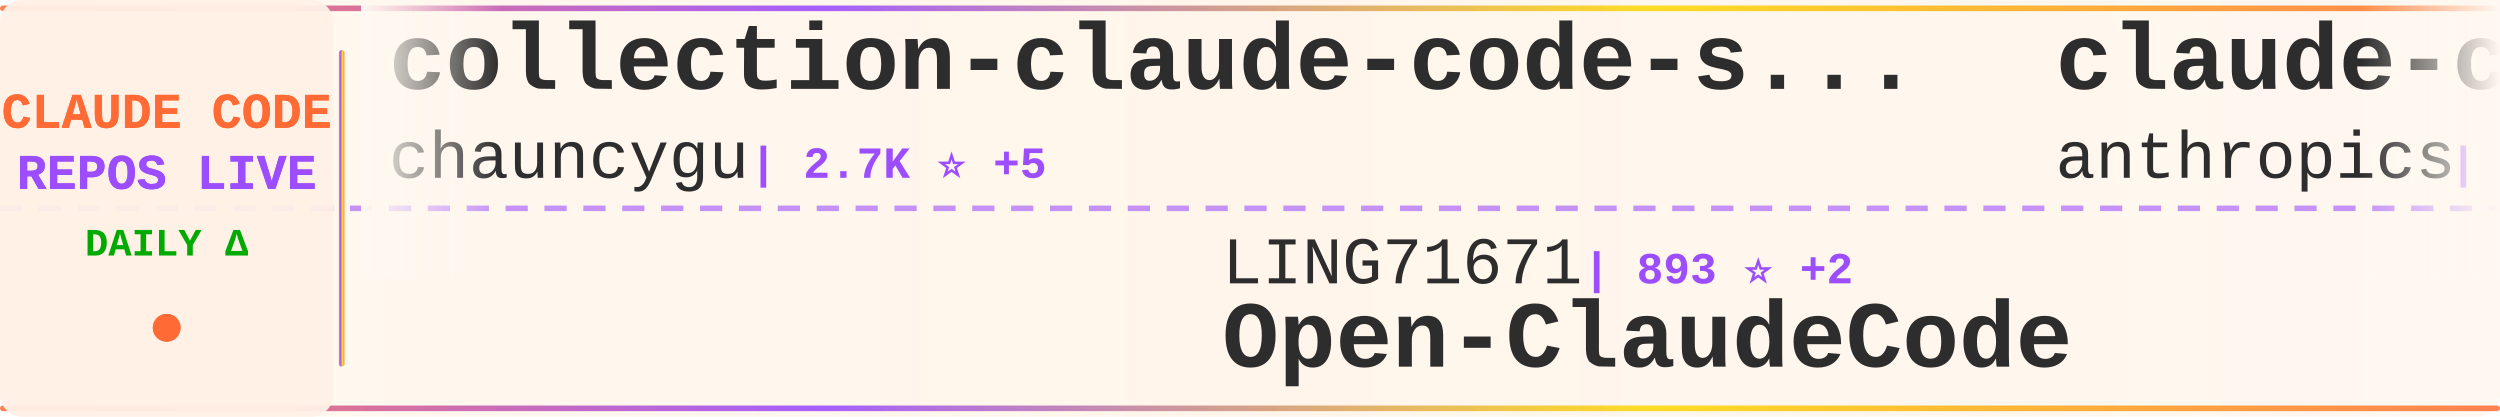
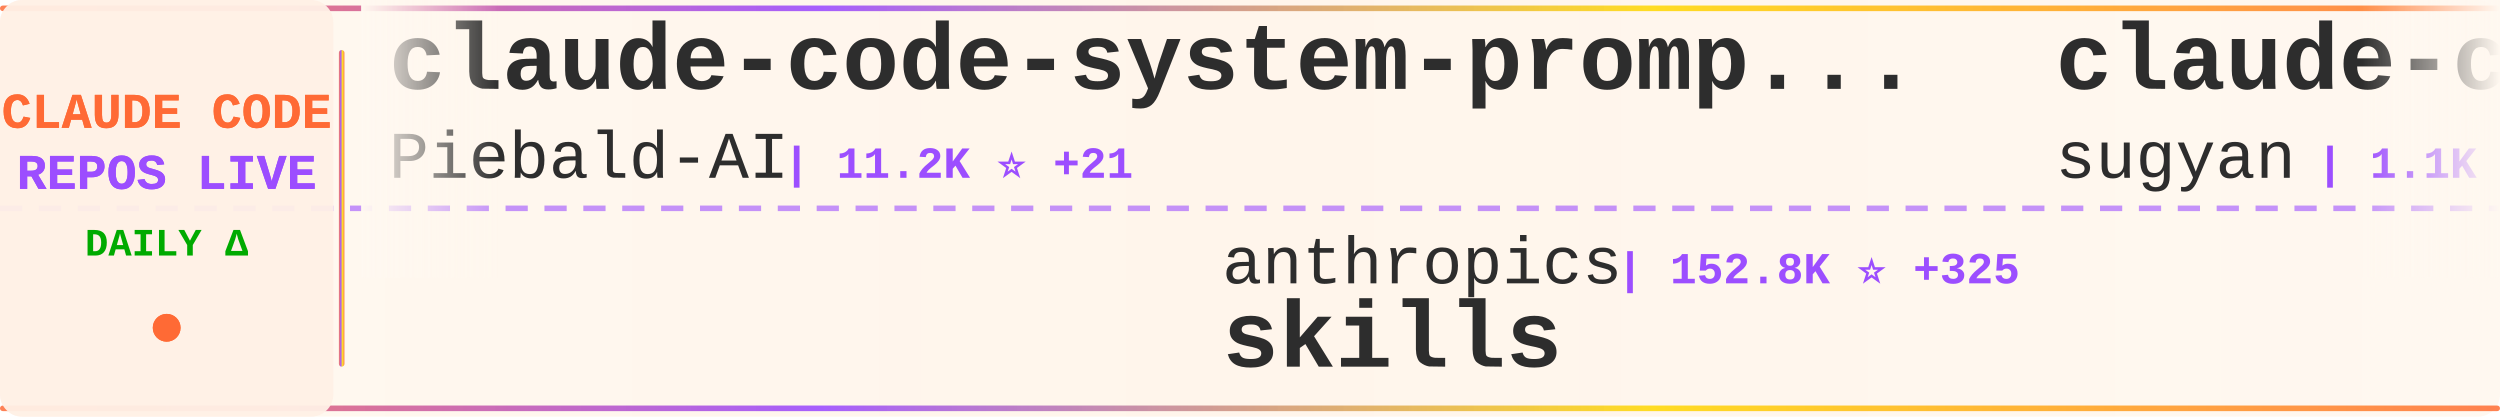
<svg xmlns="http://www.w3.org/2000/svg" width="900" height="150">
  <defs>
    <linearGradient id="tickerBg" x1="0%" y1="0%" x2="100%" y2="0%">
      <stop offset="0%" style="stop-color:#fff8f0;stop-opacity:0.98" />
      <stop offset="50%" style="stop-color:#fff5eb;stop-opacity:1" />
      <stop offset="100%" style="stop-color:#fff8f0;stop-opacity:0.98" />
    </linearGradient>
    <linearGradient id="borderGrad" x1="0%" y1="0%" x2="100%" y2="0%">
      <stop offset="0%" style="stop-color:#FF6B35;stop-opacity:0.85">
        <animate attributeName="stop-opacity" values="0.85;1;0.85" dur="2s" repeatCount="indefinite" />
      </stop>
      <stop offset="33%" style="stop-color:#9C4EFF;stop-opacity:0.9">
        <animate attributeName="stop-opacity" values="0.9;1;0.9" dur="2.2s" repeatCount="indefinite" />
      </stop>
      <stop offset="66%" style="stop-color:#FFD700;stop-opacity:0.85">
        <animate attributeName="stop-opacity" values="0.85;1;0.85" dur="1.8s" repeatCount="indefinite" />
      </stop>
      <stop offset="100%" style="stop-color:#FF6B35;stop-opacity:0.85">
        <animate attributeName="stop-opacity" values="0.85;1;0.85" dur="2s" repeatCount="indefinite" />
      </stop>
    </linearGradient>
    <filter id="textGlow">
      <feGaussianBlur stdDeviation="0.15" result="coloredBlur" />
      <feMerge>
        <feMergeNode in="coloredBlur" />
        <feMergeNode in="SourceGraphic" />
      </feMerge>
    </filter>
    <filter id="metricGlow">
      <feGaussianBlur stdDeviation="0.2" result="coloredBlur" />
      <feMerge>
        <feMergeNode in="coloredBlur" />
        <feMergeNode in="SourceGraphic" />
      </feMerge>
    </filter>
    <linearGradient id="leftFade" x1="0%" y1="0%" x2="100%" y2="0%">
      <stop offset="0%" style="stop-color:#fff8f0;stop-opacity:1" />
      <stop offset="100%" style="stop-color:#fff8f0;stop-opacity:0" />
    </linearGradient>
    <linearGradient id="rightFade" x1="0%" y1="0%" x2="100%" y2="0%">
      <stop offset="0%" style="stop-color:#fff8f0;stop-opacity:0" />
      <stop offset="100%" style="stop-color:#fff8f0;stop-opacity:1" />
    </linearGradient>
  </defs>
  <rect width="900" height="150" fill="url(#tickerBg)" rx="8" />
  <rect x="0" y="2" width="900" height="2" fill="url(#borderGrad)" rx="1" />
  <rect x="0" y="146" width="900" height="2" fill="url(#borderGrad)" rx="1" />
  <line x1="0" y1="75" x2="900" y2="75" stroke="#9C4EFF" stroke-width="2" stroke-dasharray="8 6" opacity="0.6" />
  <rect x="0" y="0" width="120" height="150" fill="#fff0e6" opacity="0.95" rx="8" />
  <text x="60" y="46" font-family="'Courier New', monospace" font-size="18" font-weight="bold" fill="#FF6B35" text-anchor="middle" filter="url(#textGlow)">
    CLAUDE CODE
  </text>
  <text x="60" y="68" font-family="'Courier New', monospace" font-size="18" font-weight="bold" fill="#9C4EFF" text-anchor="middle" filter="url(#textGlow)">
    REPOS LIVE
  </text>
  <text x="60" y="92" font-family="'Courier New', monospace" font-size="14" font-weight="bold" fill="#00aa00" text-anchor="middle">
    DAILY Δ
  </text>
  <circle cx="60" cy="118" r="5" fill="#FF6B35" filter="url(#metricGlow)">
    <animate attributeName="r" values="4;6;4" dur="1.5s" repeatCount="indefinite" />
    <animate attributeName="opacity" values="0.6;1;0.6" dur="1.5s" repeatCount="indefinite" />
  </circle>
  <rect x="122" y="18" width="2" height="114" fill="url(#borderGrad)" rx="1" />
  <clipPath id="tickerClip">
    <rect x="130" y="0" width="770" height="150" />
  </clipPath>
  <g clip-path="url(#tickerClip)">
    <g id="tickerItems">
      <animateTransform attributeName="transform" attributeType="XML" type="translate" from="0 0" to="-3000 0" dur="54s" repeatCount="indefinite" />
      <g transform="translate(0, 0)">
-         <text x="140" y="32" font-family="'Courier New', monospace" font-size="34" font-weight="bold" fill="#2d2d2d">collection-claude-code-s...</text>
-         <text x="140" y="64" font-family="'Courier New', monospace" font-size="24" font-weight="normal" fill="#2d2d2d" opacity="1.0">chauncygu</text>
-         <text x="270" y="64" font-family="'Courier New', monospace" font-size="16" font-weight="bold" fill="#9C4EFF"> | 2.7K ⭐ +5</text>
+         <text x="140" y="32" font-family="'Courier New', monospace" font-size="34" font-weight="bold" fill="#2d2d2d">claude-code-system-promp...</text>
+         <text x="140" y="64" font-family="'Courier New', monospace" font-size="24" font-weight="normal" fill="#2d2d2d" opacity="1.0">Piebald-AI</text>
+         <text x="282" y="64" font-family="'Courier New', monospace" font-size="16" font-weight="bold" fill="#9C4EFF"> | 11.2K ⭐ +21</text>
      </g>
      <g transform="translate(300, 0)">
-         <text x="140" y="102" font-family="'Courier New', monospace" font-size="24" font-weight="normal" fill="#2d2d2d" opacity="1.0">LING71671</text>
-         <text x="270" y="102" font-family="'Courier New', monospace" font-size="16" font-weight="bold" fill="#9C4EFF"> | 893 ⭐ +2</text>
-         <text x="140" y="132" font-family="'Courier New', monospace" font-size="34" font-weight="bold" fill="#2d2d2d">Open-ClaudeCode</text>
+         <text x="140" y="102" font-family="'Courier New', monospace" font-size="24" font-weight="normal" fill="#2d2d2d" opacity="1.0">anthropics</text>
+         <text x="282" y="102" font-family="'Courier New', monospace" font-size="16" font-weight="bold" fill="#9C4EFF"> | 152.8K ⭐ +325</text>
+         <text x="140" y="132" font-family="'Courier New', monospace" font-size="34" font-weight="bold" fill="#2d2d2d">skills</text>
      </g>
      <g transform="translate(600, 0)">
-         <text x="140" y="32" font-family="'Courier New', monospace" font-size="34" font-weight="bold" fill="#2d2d2d">claude-code-security-rev...</text>
-         <text x="140" y="64" font-family="'Courier New', monospace" font-size="24" font-weight="normal" fill="#2d2d2d" opacity="1.0">anthropics</text>
-         <text x="282" y="64" font-family="'Courier New', monospace" font-size="16" font-weight="bold" fill="#9C4EFF"> | 5.3K ⭐ +8</text>
+         <text x="140" y="32" font-family="'Courier New', monospace" font-size="34" font-weight="bold" fill="#2d2d2d">claude-code-webui</text>
+         <text x="140" y="64" font-family="'Courier New', monospace" font-size="24" font-weight="normal" fill="#2d2d2d" opacity="1.0">sugyan</text>
+         <text x="234" y="64" font-family="'Courier New', monospace" font-size="16" font-weight="bold" fill="#9C4EFF"> | 1.1K ⭐</text>
      </g>
      <g transform="translate(900, 0)">
-         <text x="140" y="102" font-family="'Courier New', monospace" font-size="24" font-weight="normal" fill="#2d2d2d" opacity="1.0">ykdojo</text>
-         <text x="234" y="102" font-family="'Courier New', monospace" font-size="16" font-weight="bold" fill="#9C4EFF"> | 8.9K ⭐ +13</text>
-         <text x="140" y="132" font-family="'Courier New', monospace" font-size="34" font-weight="bold" fill="#2d2d2d">claude-code-tips</text>
+         <text x="140" y="102" font-family="'Courier New', monospace" font-size="24" font-weight="normal" fill="#2d2d2d" opacity="1.0">affaan-m</text>
+         <text x="258" y="102" font-family="'Courier New', monospace" font-size="16" font-weight="bold" fill="#9C4EFF"> | 218.1K ⭐ +482</text>
+         <text x="140" y="132" font-family="'Courier New', monospace" font-size="34" font-weight="bold" fill="#2d2d2d">ECC</text>
      </g>
      <g transform="translate(1200, 0)">
-         <text x="140" y="32" font-family="'Courier New', monospace" font-size="34" font-weight="bold" fill="#2d2d2d">claude-code-pm-course</text>
-         <text x="140" y="64" font-family="'Courier New', monospace" font-size="24" font-weight="normal" fill="#2d2d2d" opacity="1.0">carlvellotti</text>
-         <text x="306" y="64" font-family="'Courier New', monospace" font-size="16" font-weight="bold" fill="#9C4EFF"> | 2.1K ⭐</text>
+         <text x="140" y="32" font-family="'Courier New', monospace" font-size="34" font-weight="bold" fill="#2d2d2d">sc-claude-code-files</text>
+         <text x="140" y="64" font-family="'Courier New', monospace" font-size="24" font-weight="normal" fill="#2d2d2d" opacity="1.0">https-deeplearning-ai</text>
+         <text x="414" y="64" font-family="'Courier New', monospace" font-size="16" font-weight="bold" fill="#9C4EFF"> | 531 ⭐</text>
      </g>
      <g transform="translate(1500, 0)">
-         <text x="140" y="102" font-family="'Courier New', monospace" font-size="24" font-weight="normal" fill="#2d2d2d" opacity="1.0">Hyper66666</text>
-         <text x="282" y="102" font-family="'Courier New', monospace" font-size="16" font-weight="bold" fill="#9C4EFF"> | 216 ⭐ +1</text>
-         <text x="140" y="132" font-family="'Courier New', monospace" font-size="34" font-weight="bold" fill="#2d2d2d">claude-code-sourcemap</text>
+         <text x="140" y="102" font-family="'Courier New', monospace" font-size="24" font-weight="normal" fill="#2d2d2d" opacity="1.0">fuergaosi233</text>
+         <text x="306" y="102" font-family="'Courier New', monospace" font-size="16" font-weight="bold" fill="#9C4EFF"> | 2.7K ⭐ +2</text>
+         <text x="140" y="132" font-family="'Courier New', monospace" font-size="34" font-weight="bold" fill="#2d2d2d">claude-code-proxy</text>
      </g>
      <g transform="translate(1800, 0)">
-         <text x="140" y="32" font-family="'Courier New', monospace" font-size="34" font-weight="bold" fill="#2d2d2d">Claude-Code-Workflow</text>
-         <text x="140" y="64" font-family="'Courier New', monospace" font-size="24" font-weight="normal" fill="#2d2d2d" opacity="1.0">catlog22</text>
-         <text x="258" y="64" font-family="'Courier New', monospace" font-size="16" font-weight="bold" fill="#9C4EFF"> | 2.1K ⭐ +2</text>
+         <text x="140" y="32" font-family="'Courier New', monospace" font-size="34" font-weight="bold" fill="#2d2d2d">learn-claude-code</text>
+         <text x="140" y="64" font-family="'Courier New', monospace" font-size="24" font-weight="normal" fill="#2d2d2d" opacity="1.0">shareAI-lab</text>
+         <text x="294" y="64" font-family="'Courier New', monospace" font-size="16" font-weight="bold" fill="#9C4EFF"> | 67.5K ⭐ +88</text>
      </g>
      <g transform="translate(2100, 0)">
-         <text x="140" y="102" font-family="'Courier New', monospace" font-size="24" font-weight="normal" fill="#2d2d2d" opacity="1.0">oboard</text>
-         <text x="234" y="102" font-family="'Courier New', monospace" font-size="16" font-weight="bold" fill="#9C4EFF"> | 3.2K ⭐ +2</text>
-         <text x="140" y="132" font-family="'Courier New', monospace" font-size="34" font-weight="bold" fill="#2d2d2d">claude-code-rev</text>
+         <text x="140" y="102" font-family="'Courier New', monospace" font-size="24" font-weight="normal" fill="#2d2d2d" opacity="1.0">digitalsamba</text>
+         <text x="306" y="102" font-family="'Courier New', monospace" font-size="16" font-weight="bold" fill="#9C4EFF"> | 1.5K ⭐ +12</text>
+         <text x="140" y="132" font-family="'Courier New', monospace" font-size="34" font-weight="bold" fill="#2d2d2d">claude-code-video-toolki...</text>
      </g>
      <g transform="translate(2400, 0)">
-         <text x="140" y="32" font-family="'Courier New', monospace" font-size="34" font-weight="bold" fill="#2d2d2d">claude-code-source-build</text>
-         <text x="140" y="64" font-family="'Courier New', monospace" font-size="24" font-weight="normal" fill="#2d2d2d" opacity="1.0">andrew-kramer-inno</text>
-         <text x="378" y="64" font-family="'Courier New', monospace" font-size="16" font-weight="bold" fill="#9C4EFF"> | 590 ⭐</text>
+         <text x="140" y="32" font-family="'Courier New', monospace" font-size="34" font-weight="bold" fill="#2d2d2d">claude-code-action</text>
+         <text x="140" y="64" font-family="'Courier New', monospace" font-size="24" font-weight="normal" fill="#2d2d2d" opacity="1.0">anthropics</text>
+         <text x="282" y="64" font-family="'Courier New', monospace" font-size="16" font-weight="bold" fill="#9C4EFF"> | 8.1K ⭐ +11</text>
      </g>
      <g transform="translate(2700, 0)">
-         <text x="140" y="102" font-family="'Courier New', monospace" font-size="24" font-weight="normal" fill="#2d2d2d" opacity="1.0">jeremylongshore</text>
-         <text x="342" y="102" font-family="'Courier New', monospace" font-size="16" font-weight="bold" fill="#9C4EFF"> | 2.4K ⭐ +2</text>
-         <text x="140" y="132" font-family="'Courier New', monospace" font-size="34" font-weight="bold" fill="#2d2d2d">claude-code-plugins-plus...</text>
+         <text x="140" y="102" font-family="'Courier New', monospace" font-size="24" font-weight="normal" fill="#2d2d2d" opacity="1.0">multica-ai</text>
+         <text x="282" y="102" font-family="'Courier New', monospace" font-size="16" font-weight="bold" fill="#9C4EFF"> | 178.8K ⭐ +517</text>
+         <text x="140" y="132" font-family="'Courier New', monospace" font-size="34" font-weight="bold" fill="#2d2d2d">andrej-karpathy-skills</text>
      </g>
      <g transform="translate(3000, 0)">
-         <text x="140" y="32" font-family="'Courier New', monospace" font-size="34" font-weight="bold" fill="#2d2d2d">collection-claude-code-s...</text>
-         <text x="140" y="64" font-family="'Courier New', monospace" font-size="24" font-weight="normal" fill="#2d2d2d" opacity="1.0">chauncygu</text>
-         <text x="270" y="64" font-family="'Courier New', monospace" font-size="16" font-weight="bold" fill="#9C4EFF"> | 2.7K ⭐ +5</text>
+         <text x="140" y="32" font-family="'Courier New', monospace" font-size="34" font-weight="bold" fill="#2d2d2d">claude-code-system-promp...</text>
+         <text x="140" y="64" font-family="'Courier New', monospace" font-size="24" font-weight="normal" fill="#2d2d2d" opacity="1.0">Piebald-AI</text>
+         <text x="282" y="64" font-family="'Courier New', monospace" font-size="16" font-weight="bold" fill="#9C4EFF"> | 11.2K ⭐ +21</text>
      </g>
      <g transform="translate(3300, 0)">
-         <text x="140" y="102" font-family="'Courier New', monospace" font-size="24" font-weight="normal" fill="#2d2d2d" opacity="1.0">LING71671</text>
-         <text x="270" y="102" font-family="'Courier New', monospace" font-size="16" font-weight="bold" fill="#9C4EFF"> | 893 ⭐ +2</text>
-         <text x="140" y="132" font-family="'Courier New', monospace" font-size="34" font-weight="bold" fill="#2d2d2d">Open-ClaudeCode</text>
+         <text x="140" y="102" font-family="'Courier New', monospace" font-size="24" font-weight="normal" fill="#2d2d2d" opacity="1.0">anthropics</text>
+         <text x="282" y="102" font-family="'Courier New', monospace" font-size="16" font-weight="bold" fill="#9C4EFF"> | 152.8K ⭐ +325</text>
+         <text x="140" y="132" font-family="'Courier New', monospace" font-size="34" font-weight="bold" fill="#2d2d2d">skills</text>
      </g>
      <g transform="translate(3600, 0)">
-         <text x="140" y="32" font-family="'Courier New', monospace" font-size="34" font-weight="bold" fill="#2d2d2d">claude-code-security-rev...</text>
-         <text x="140" y="64" font-family="'Courier New', monospace" font-size="24" font-weight="normal" fill="#2d2d2d" opacity="1.0">anthropics</text>
-         <text x="282" y="64" font-family="'Courier New', monospace" font-size="16" font-weight="bold" fill="#9C4EFF"> | 5.3K ⭐ +8</text>
+         <text x="140" y="32" font-family="'Courier New', monospace" font-size="34" font-weight="bold" fill="#2d2d2d">claude-code-webui</text>
+         <text x="140" y="64" font-family="'Courier New', monospace" font-size="24" font-weight="normal" fill="#2d2d2d" opacity="1.0">sugyan</text>
+         <text x="234" y="64" font-family="'Courier New', monospace" font-size="16" font-weight="bold" fill="#9C4EFF"> | 1.1K ⭐</text>
      </g>
      <g transform="translate(3900, 0)">
-         <text x="140" y="102" font-family="'Courier New', monospace" font-size="24" font-weight="normal" fill="#2d2d2d" opacity="1.0">ykdojo</text>
-         <text x="234" y="102" font-family="'Courier New', monospace" font-size="16" font-weight="bold" fill="#9C4EFF"> | 8.9K ⭐ +13</text>
-         <text x="140" y="132" font-family="'Courier New', monospace" font-size="34" font-weight="bold" fill="#2d2d2d">claude-code-tips</text>
+         <text x="140" y="102" font-family="'Courier New', monospace" font-size="24" font-weight="normal" fill="#2d2d2d" opacity="1.0">affaan-m</text>
+         <text x="258" y="102" font-family="'Courier New', monospace" font-size="16" font-weight="bold" fill="#9C4EFF"> | 218.1K ⭐ +482</text>
+         <text x="140" y="132" font-family="'Courier New', monospace" font-size="34" font-weight="bold" fill="#2d2d2d">ECC</text>
      </g>
    </g>
  </g>
  <rect x="130" y="0" width="50" height="100" fill="url(#leftFade)" />
  <rect x="850" y="0" width="50" height="100" fill="url(#rightFade)" />
</svg>
